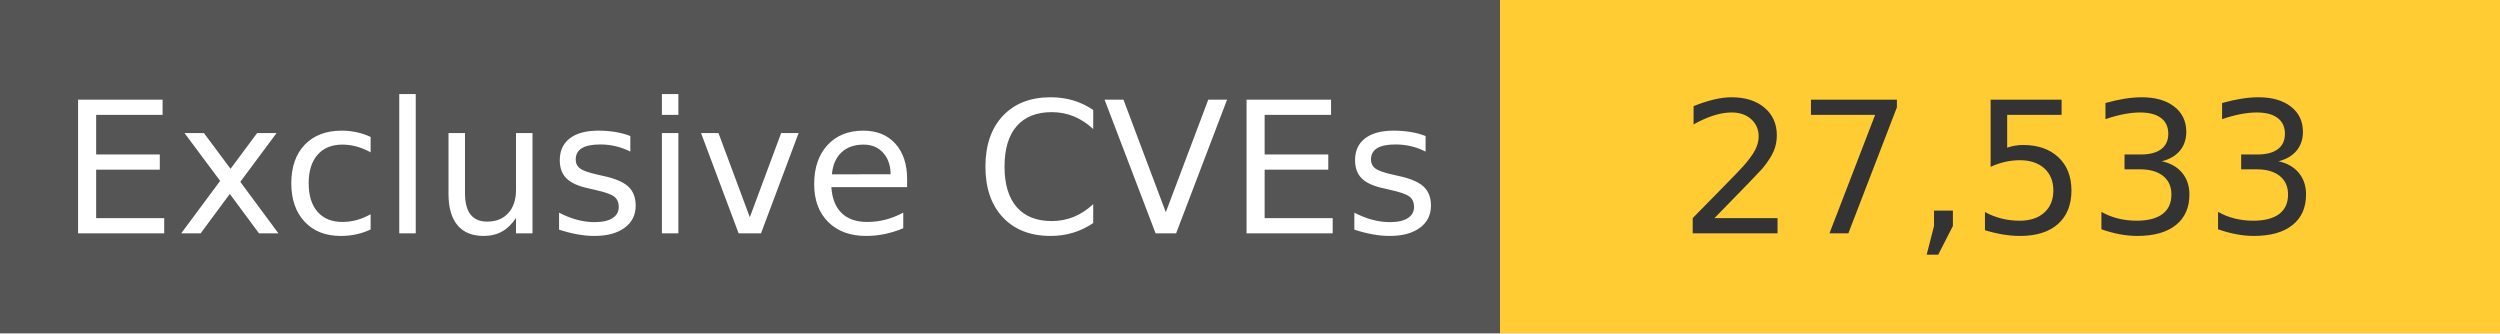
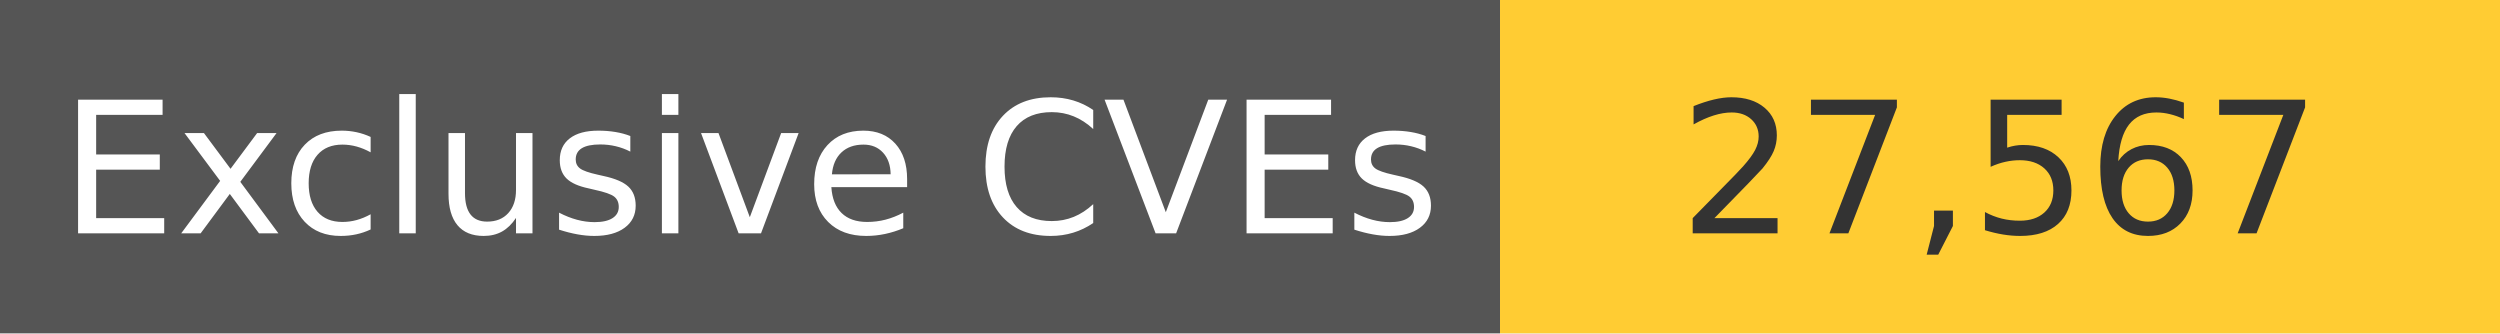
<svg xmlns="http://www.w3.org/2000/svg" width="150" height="20" role="img">
  <linearGradient id="s" x2="0" y2="100%">
    <stop offset="0" stop-color="#bbb" stop-opacity=".1" />
    <stop offset="1" stop-opacity=".1" />
  </linearGradient>
  <g>
    <rect width="90" height="20" fill="#555" />
    <rect x="90" width="267" height="20" fill="#ffcc33" />
  </g>
  <g fill="#fff" text-anchor="middle" font-family="Verdana,Geneva,DejaVu Sans,sans-serif" text-rendering="geometricPrecision" font-size="110">
    <text x="450" y="140" transform="scale(.1)" fill="#fff">
            Exclusive CVEs
        </text>
    <text x="1200" y="140" transform="scale(.1)" fill="#333">
-             27,533
+             27,567
        </text>
  </g>
</svg>
